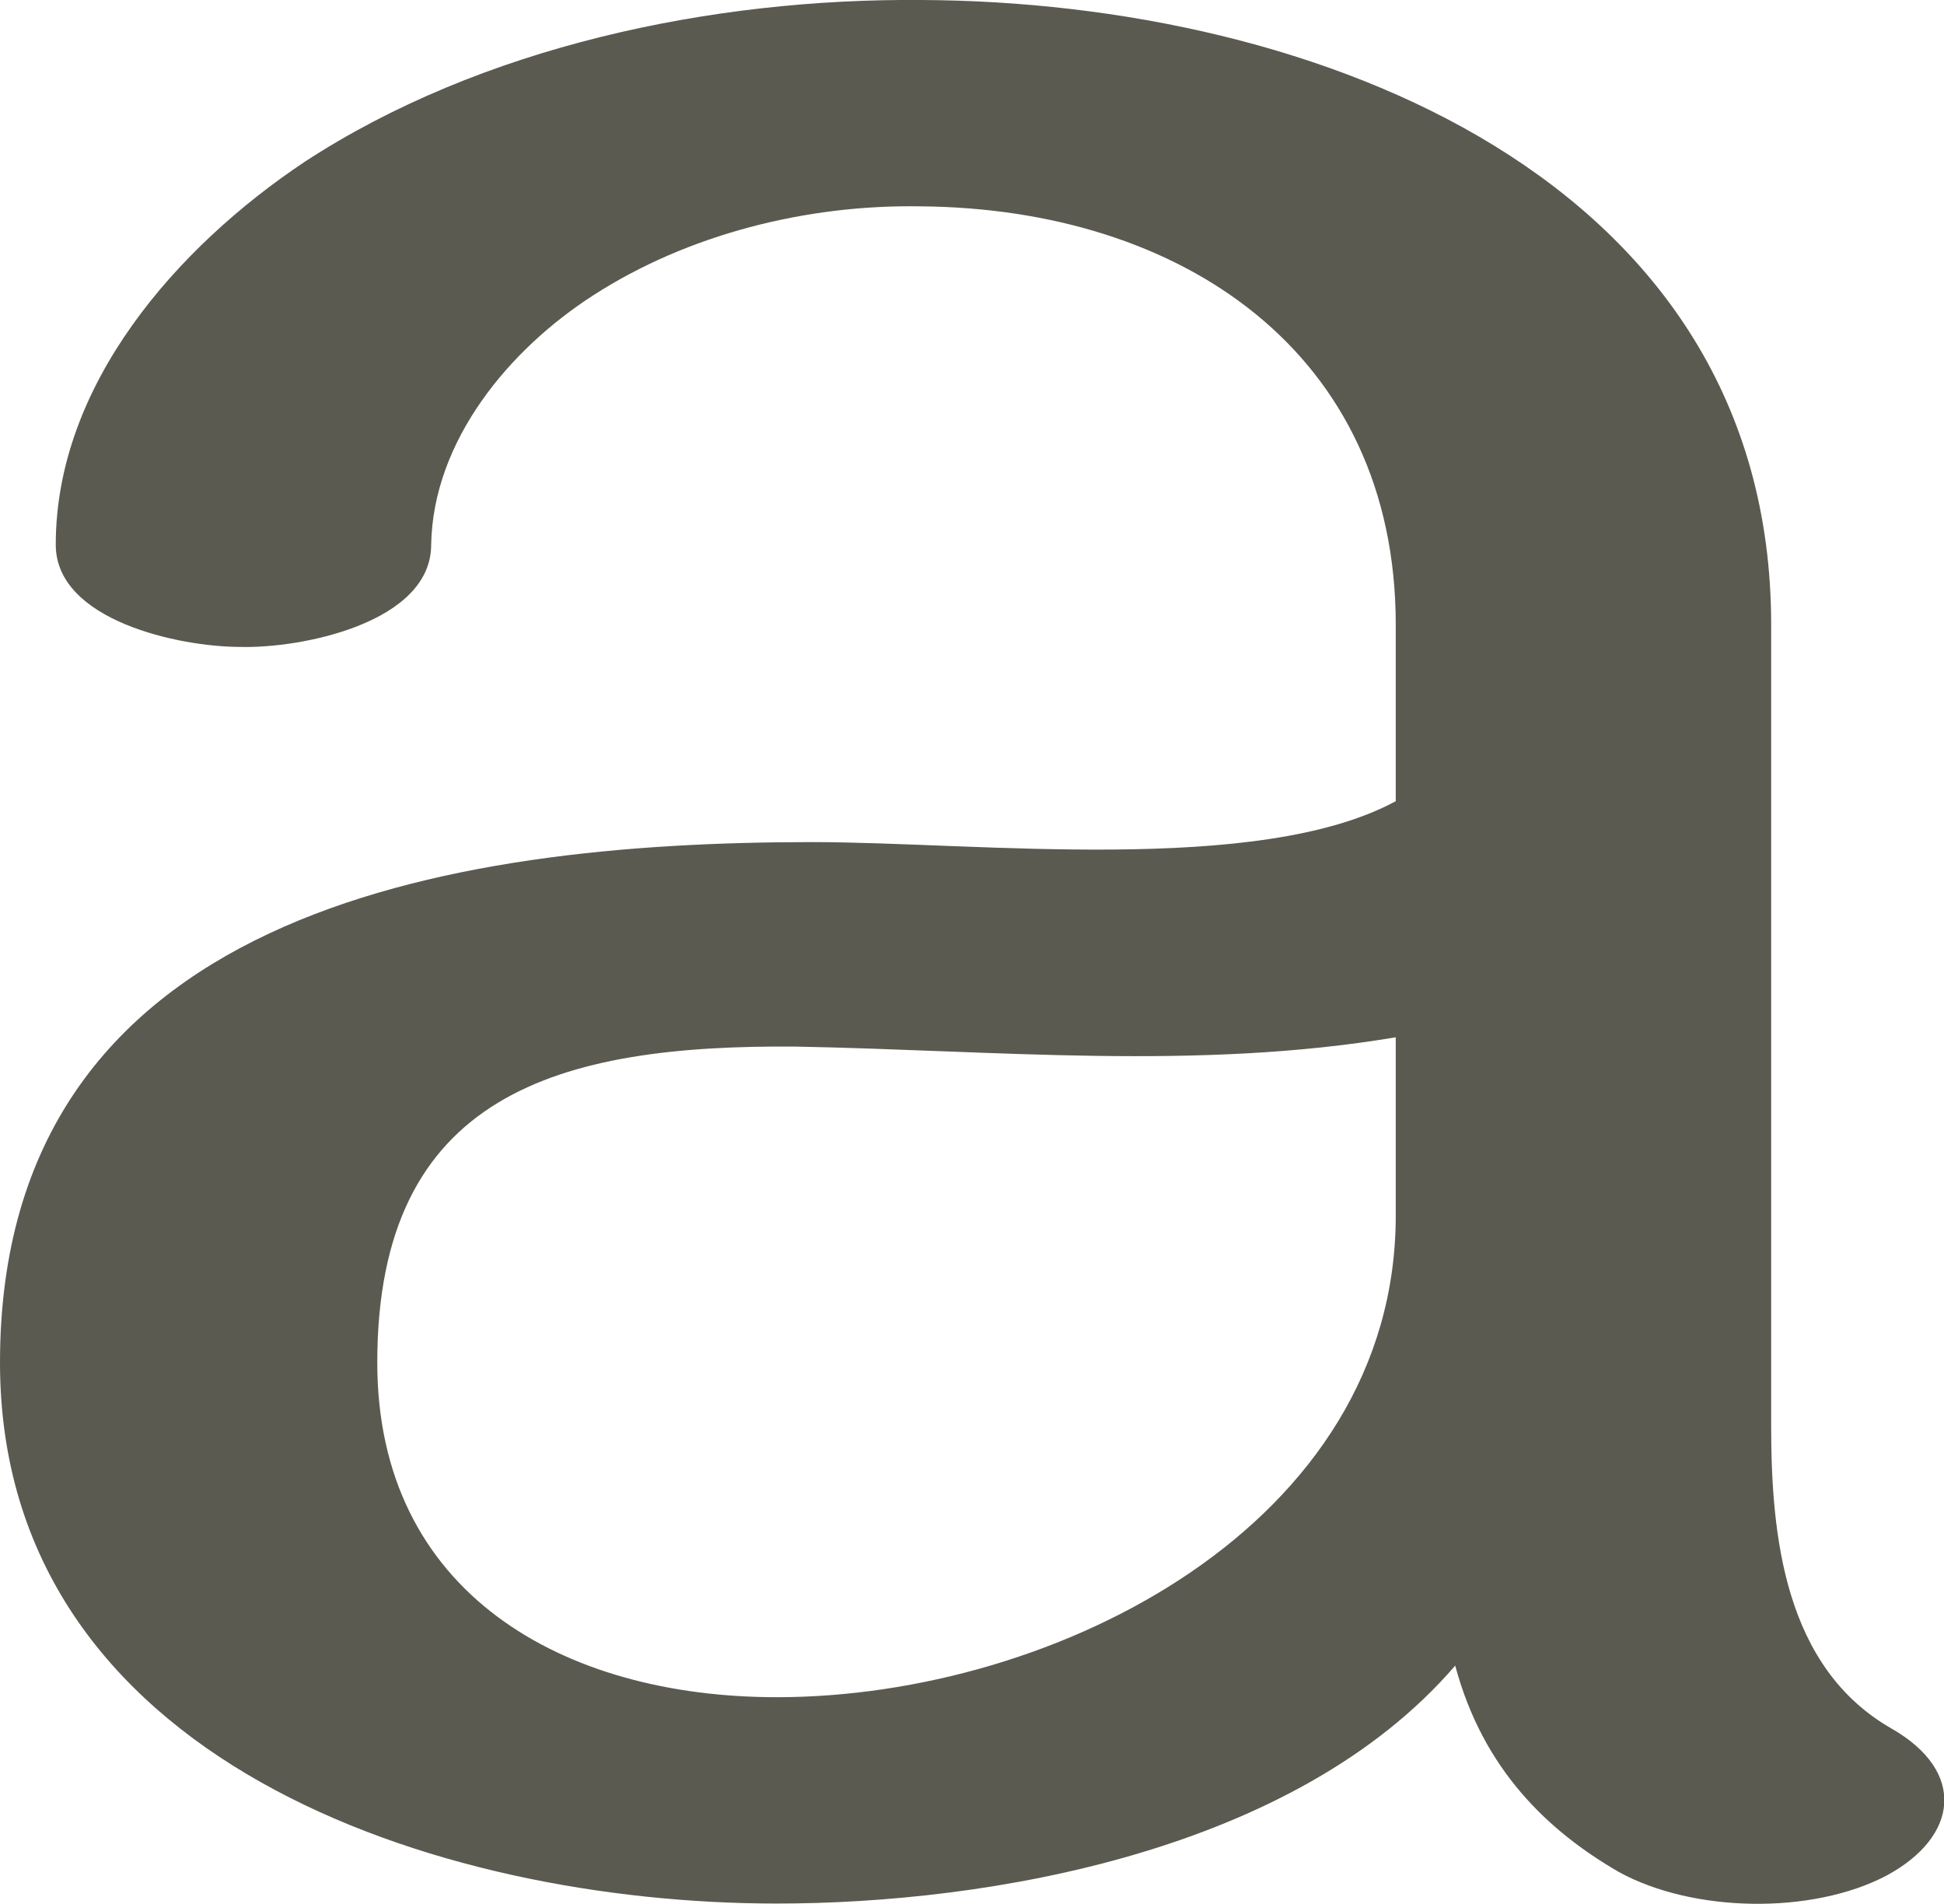
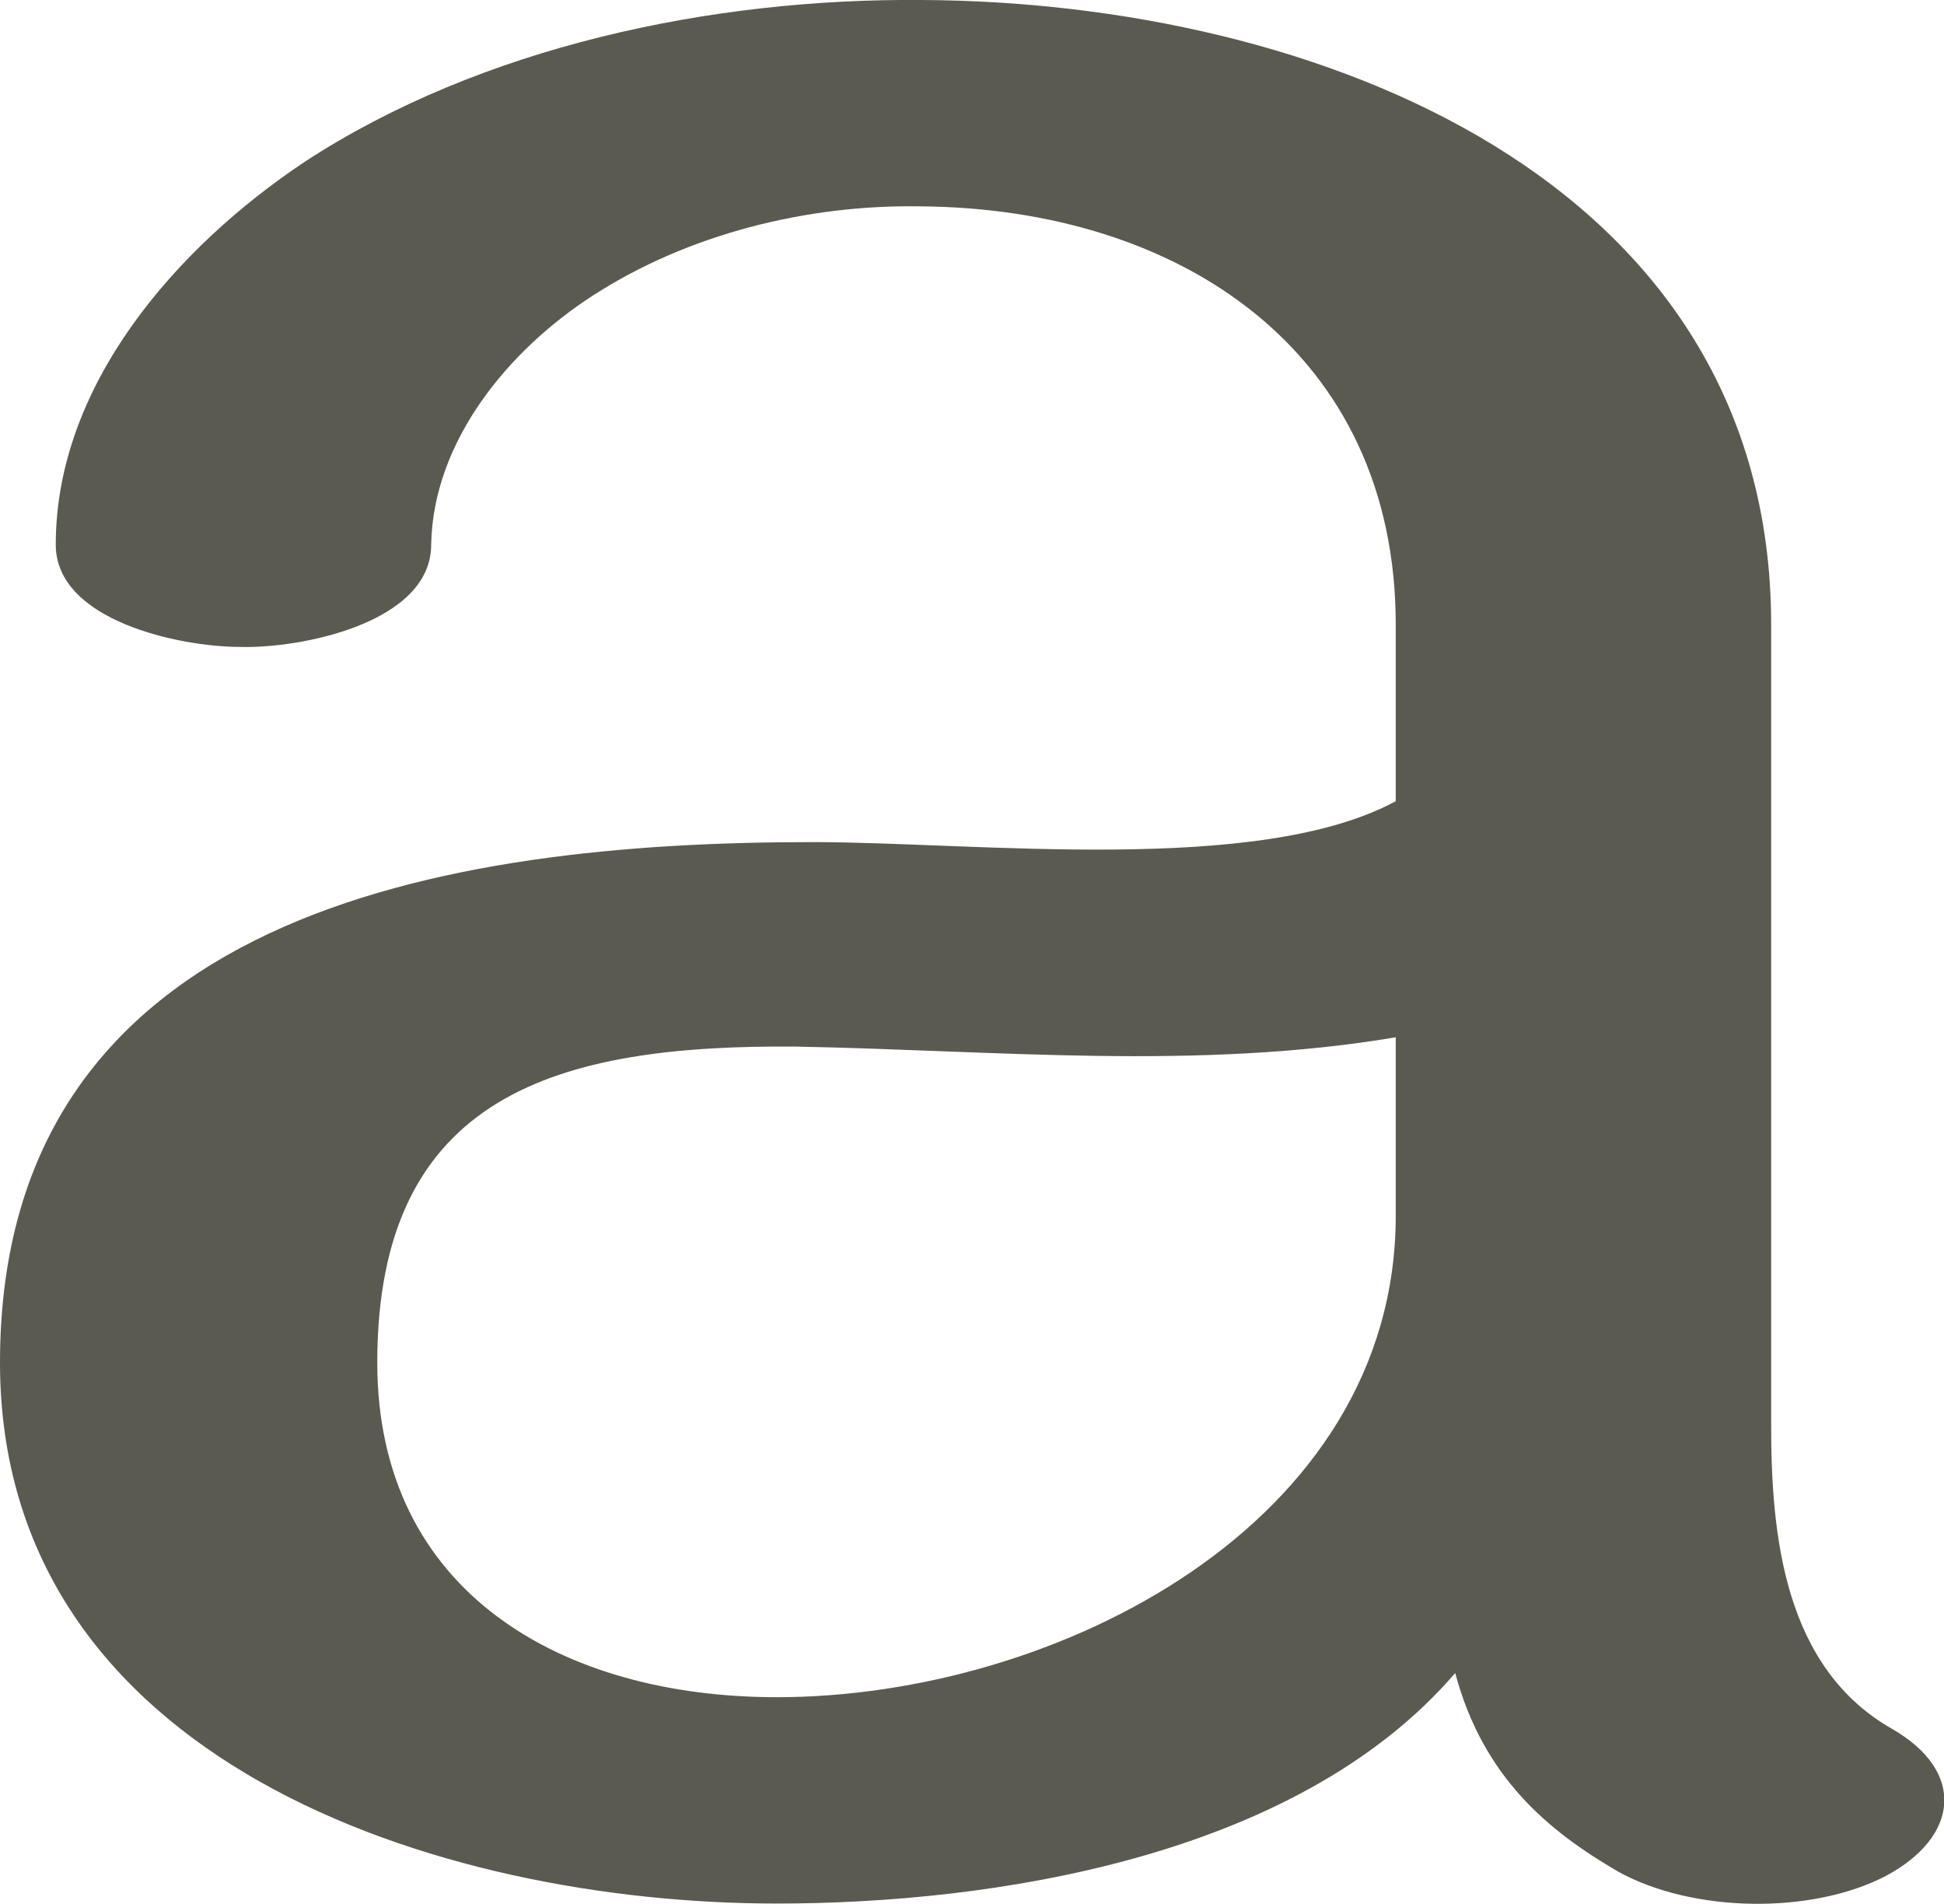
<svg xmlns="http://www.w3.org/2000/svg" xml:space="preserve" width="1046px" height="1024px" version="1.1" style="shape-rendering:geometricPrecision; text-rendering:geometricPrecision; image-rendering:optimizeQuality; fill-rule:evenodd; clip-rule:evenodd" viewBox="0 0 1046 1024">
  <defs>
    <style type="text/css">
   
    .fil0 {fill:#5B5A50;fill-rule:nonzero}
   
  </style>
  </defs>
  <g id="Layer_x0020_1">
-     <path class="fil0" d="M751 654l0 -96c-107,18 -215,7 -323,5 -127,-1 -225,25 -225,170 0,124 100,180 215,180 150,0 333,-93 333,-259zm-519 -361c0,42 -70,56 -103,55 -32,0 -99,-14 -99,-55 0,-86 65,-160 134,-206 95,-62 219,-88 332,-87 212,1 457,96 457,336l0 431c0,59 7,130 65,163 40,23 36,58 -3,79 -40,21 -104,20 -144,-2 -38,-22 -73,-55 -88,-111 -86,100 -251,128 -365,128 -183,0 -418,-77 -418,-291 0,-242 240,-280 437,-280 89,0 240,18 314,-22l0 -95c0,-146 -115,-224 -256,-225 -61,-1 -125,15 -176,48 -45,29 -86,78 -87,134z" />
+     <path class="fil0" d="M751 654l0 -96c-107,18 -215,7 -323,5 -127,-1 -225,25 -225,170 0,124 100,180 215,180 150,0 333,-93 333,-259zm-519 -361c0,42 -70,56 -103,55 -32,0 -99,-14 -99,-55 0,-86 65,-160 134,-206 95,-62 219,-88 332,-87 212,1 457,96 457,336l0 431c0,59 7,130 65,163 40,23 36,58 -3,79 -40,21 -104,20 -144,-2 -38,-22 -73,-51 -88,-107 -86,100 -251,124 -365,124 -183,0 -418,-77 -418,-291 0,-242 240,-280 437,-280 89,0 240,18 314,-22l0 -95c0,-146 -115,-224 -256,-225 -61,-1 -125,15 -176,48 -45,29 -86,78 -87,134z" />
  </g>
</svg>
